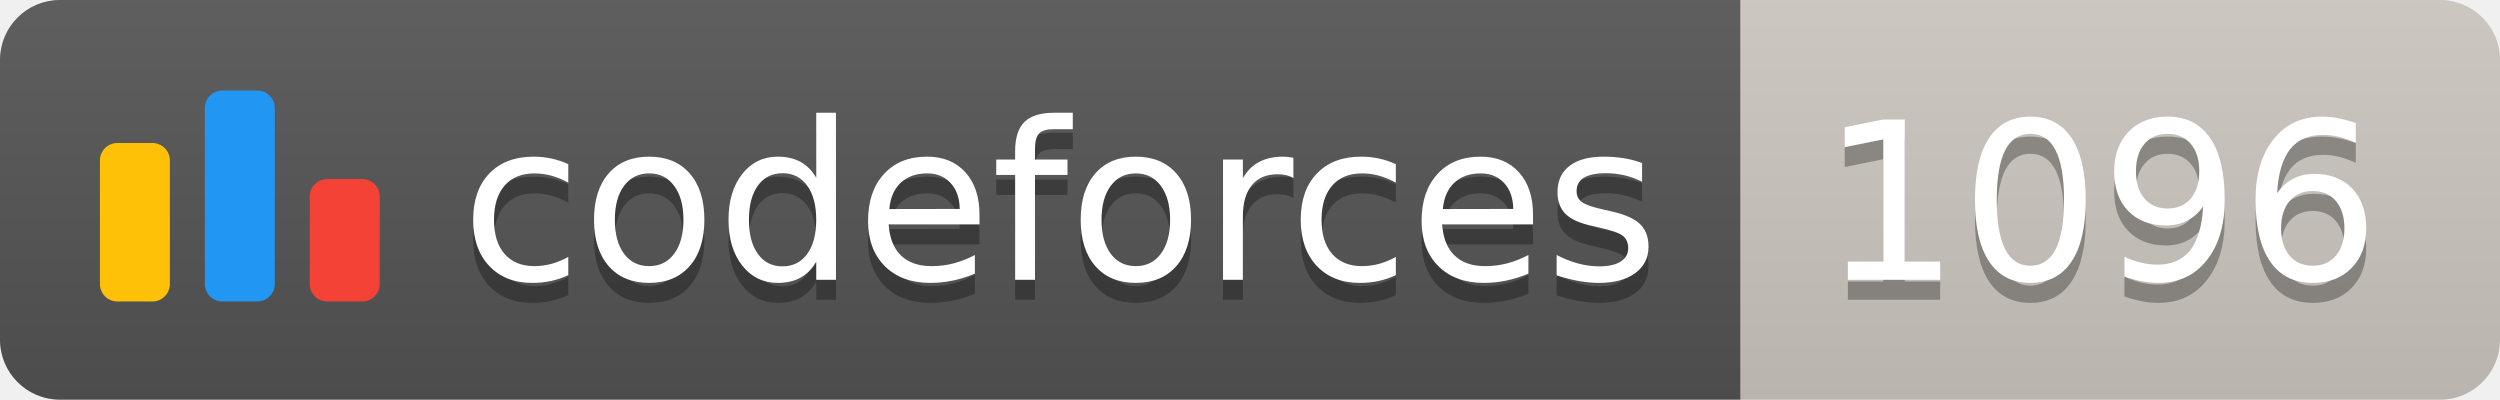
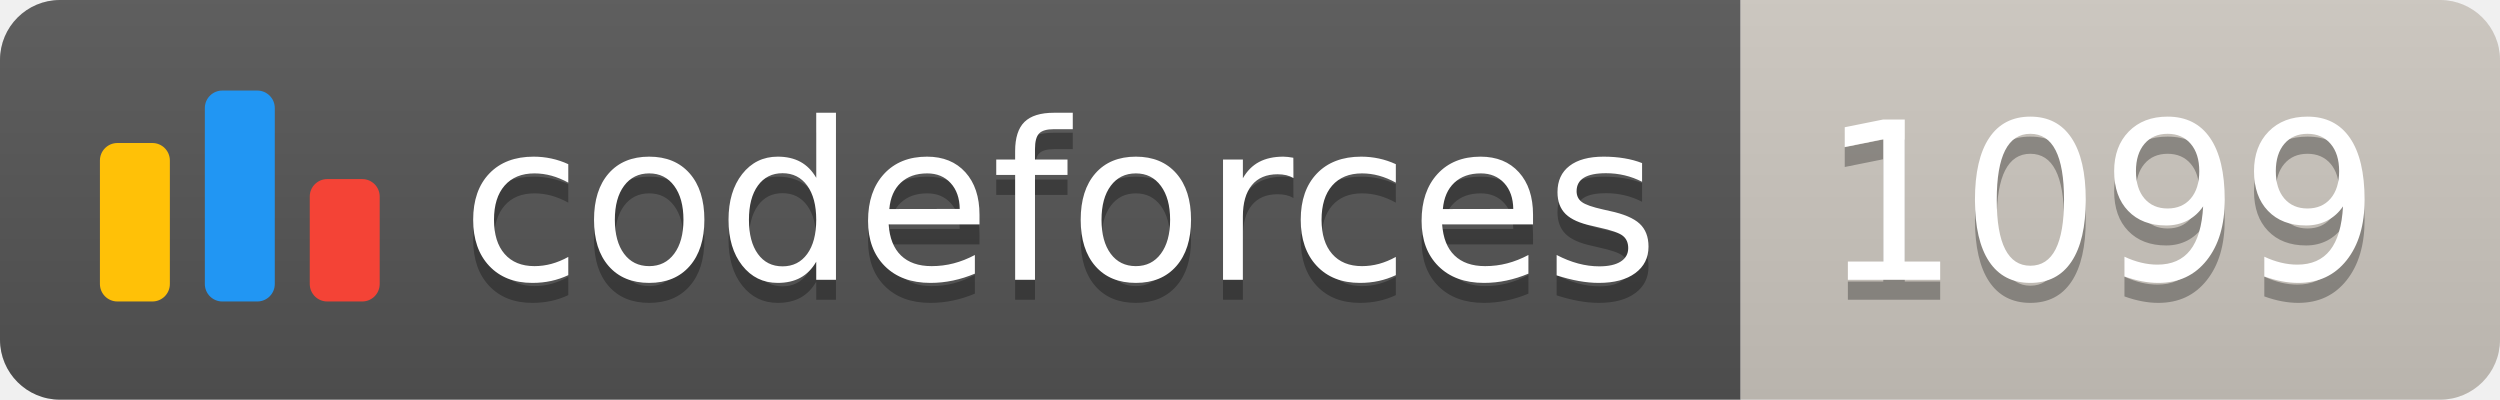
<svg xmlns="http://www.w3.org/2000/svg" width="125.1" height="20">
  <linearGradient id="smooth" x2="0" y2="100%">
    <stop offset="0" stop-color="#bbb" stop-opacity=".1" />
    <stop offset="1" stop-opacity=".1" />
  </linearGradient>
  <clipPath id="round">
    <rect width="125.1" height="20" rx="3" fill="#fff" />
  </clipPath>
  <g clip-path="url(#round)">
    <rect width="87.1" height="20" fill="#555" />
    <rect x="87.1" width="38.0" height="20" fill="#cec8c1" />
    <rect width="125.1" height="20" fill="url(#smooth)" />
  </g>
  <g fill="#fff" text-anchor="middle" font-family="DejaVu Sans,Verdana,Geneva,sans-serif" font-size="110">
    <svg x="5" y="3" class="logo" width="14" height="14" viewBox="0 0 32 25" fill="none">
      <rect y="6" width="8" height="18.125" rx="2" fill="#FFC107" />
      <rect x="24" y="10.125" width="8" height="14" rx="2" fill="#F44336" />
      <rect x="12" width="8" height="24.125" rx="2" fill="#2196F3" />
    </svg>
    <text x="530.5" y="150" fill="#010101" fill-opacity=".3" transform="scale(0.1)" textLength="601.0" lengthAdjust="spacing">codeforces
        </text>
    <text x="530.5" y="140" transform="scale(0.1)" textLength="601.0" lengthAdjust="spacing">codeforces</text>
-     <text x="1051.0" y="150" fill="#010101" fill-opacity=".3" transform="scale(0.1)" textLength="280.0" lengthAdjust="spacing">1096
+     <text x="1051.0" y="150" fill="#010101" fill-opacity=".3" transform="scale(0.1)" textLength="280.0" lengthAdjust="spacing">1099
        </text>
-     <text x="1051.0" y="140" transform="scale(0.1)" textLength="280.0" lengthAdjust="spacing">1096</text>
+     <text x="1051.0" y="140" transform="scale(0.1)" textLength="280.0" lengthAdjust="spacing">1099</text>
  </g>
</svg>
